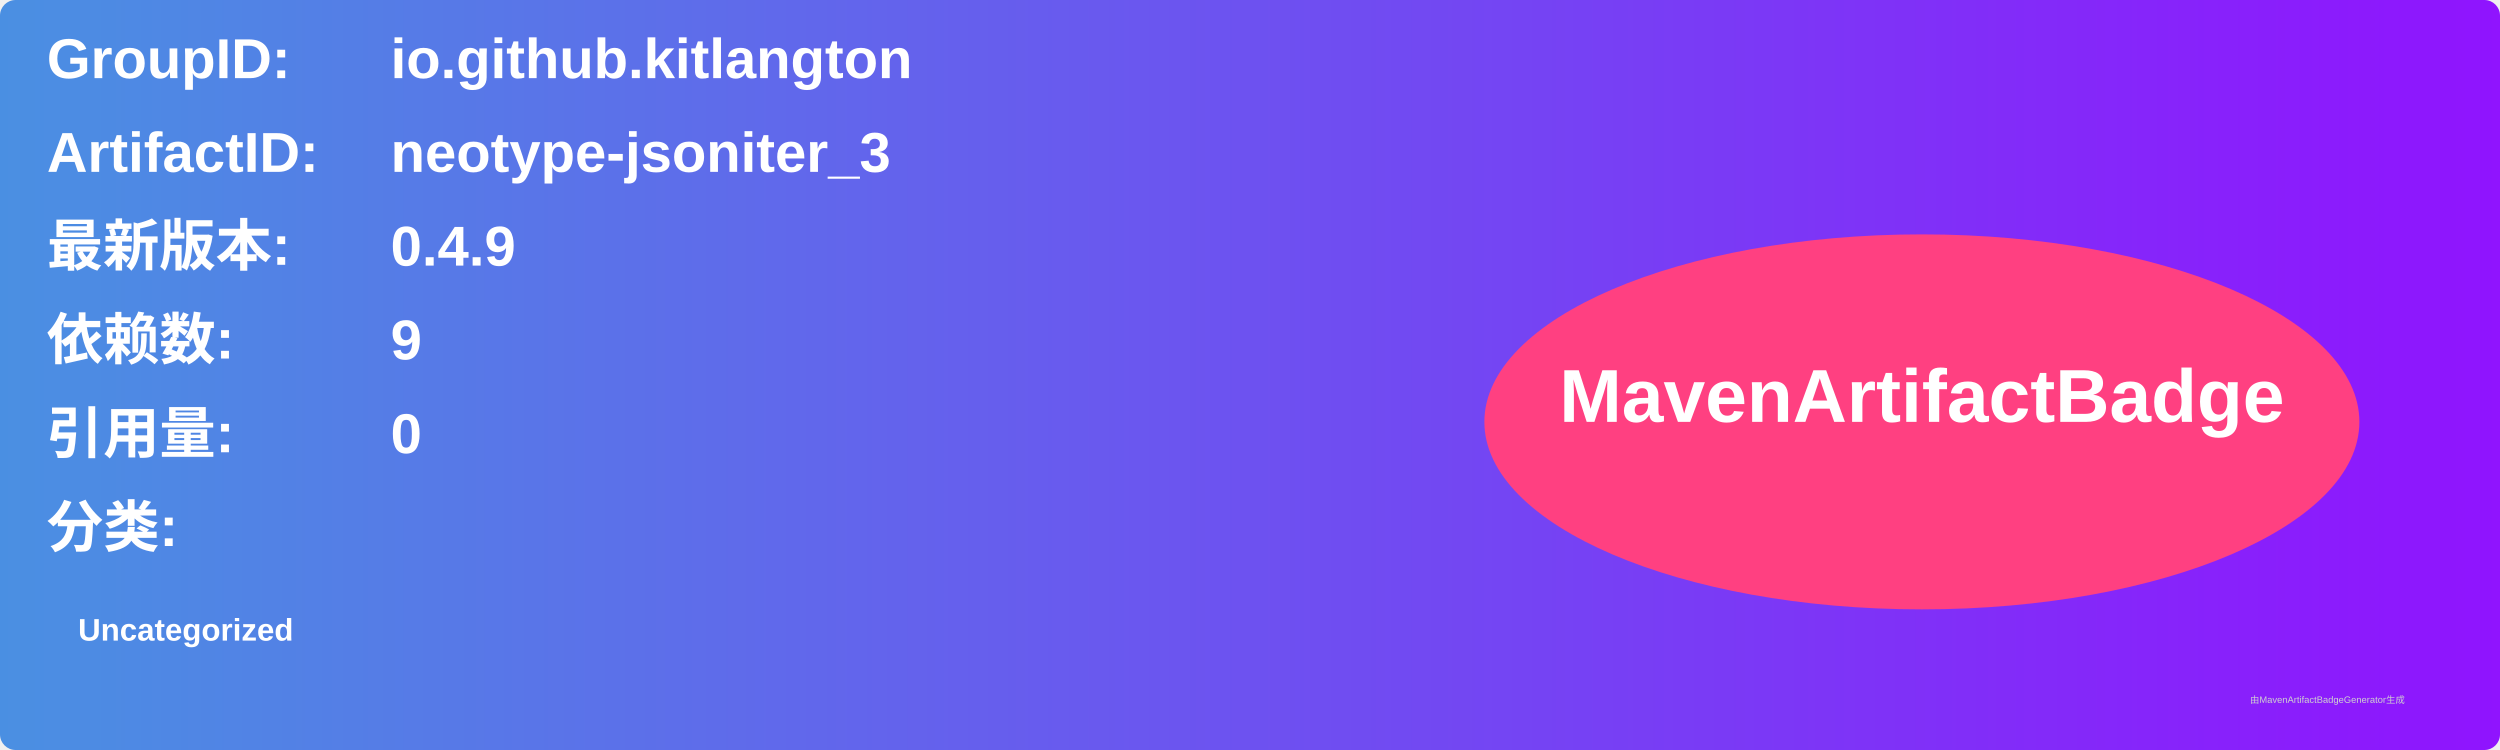
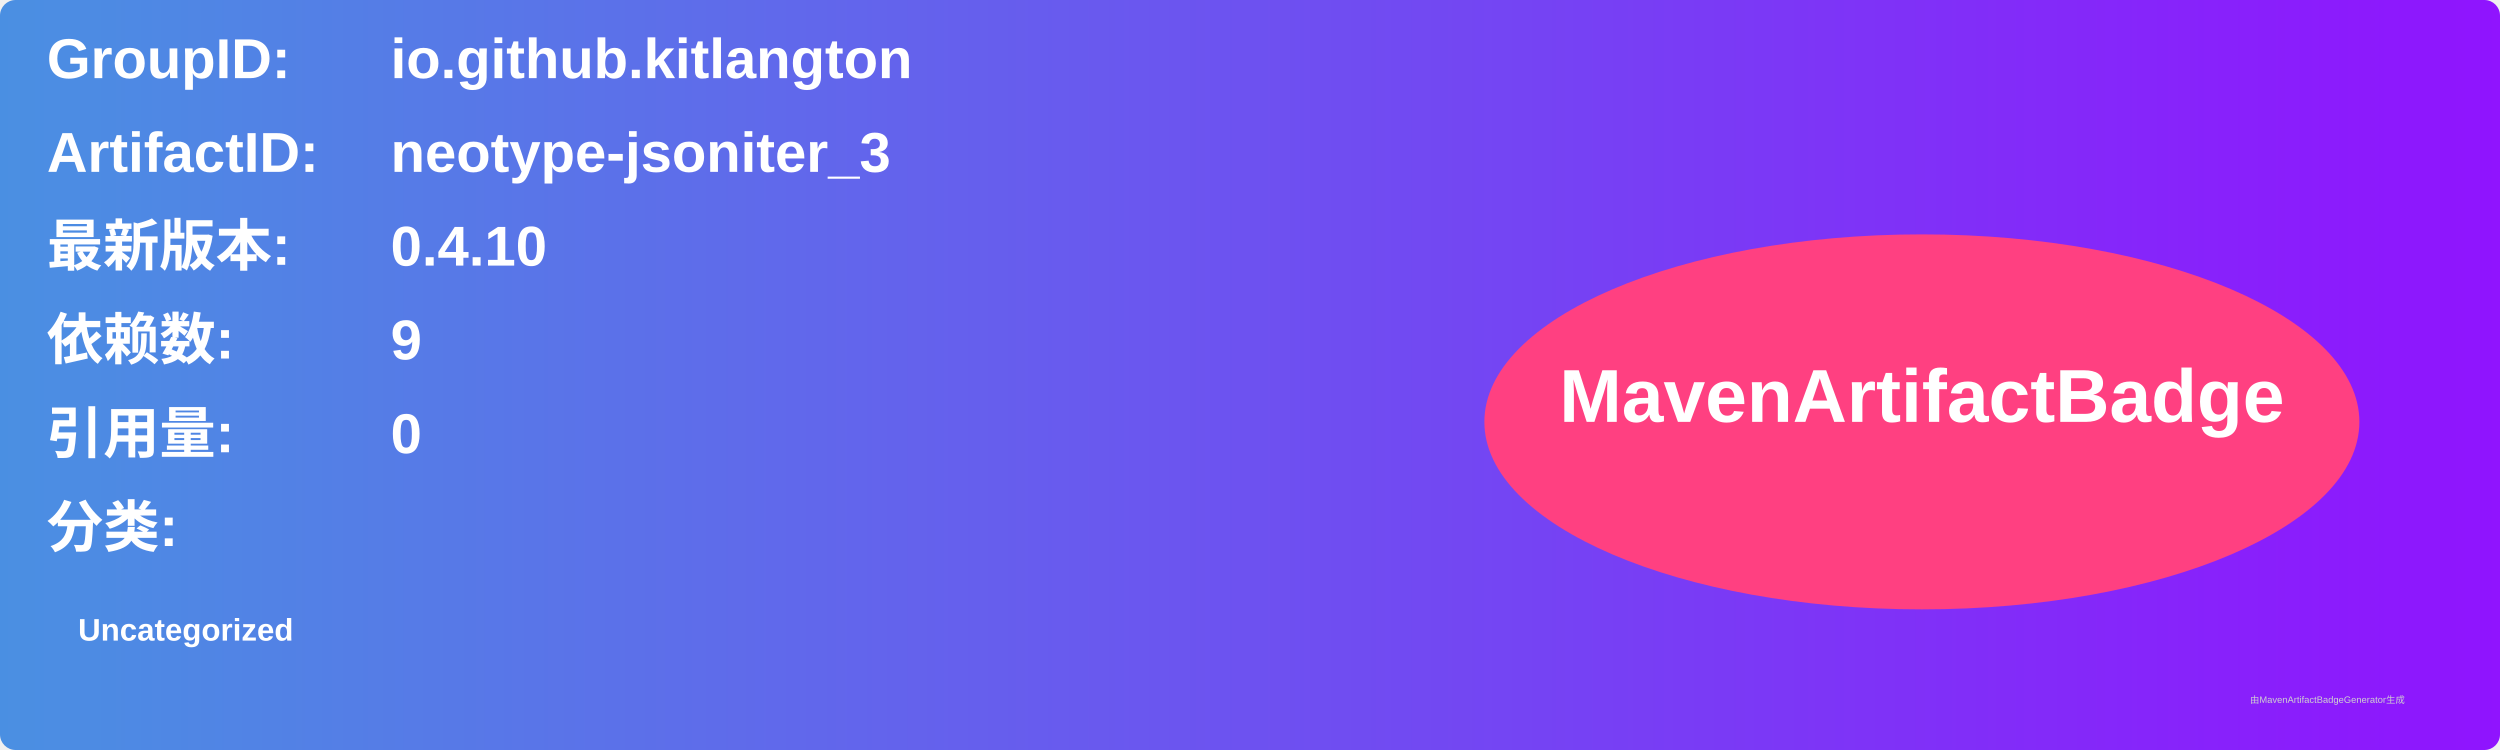
<svg xmlns="http://www.w3.org/2000/svg" width="800" height="240" viewBox="0 0 800 240">
  <linearGradient id="grad" x1="0%" y1="0%" x2="100%" y2="0%">
    <stop offset="0%" stop-color="#4a90e2" />
    <stop offset="100%" stop-color="#9013fe" />
  </linearGradient>
  <rect width="100%" height="100%" rx="5" ry="5" fill="url(#grad)" />
  <g transform="translate(15, 15)">
    <text x="0" y="10" font-family="Arial" font-size="18" fill="white" font-weight="bold" width="260">GroupID:</text>
    <text x="110" y="10" font-family="Arial" font-size="18" fill="white" font-weight="bold" width="460">io.github.kitlangton</text>
    <text x="0" y="40" font-family="Arial" font-size="18" fill="white" font-weight="bold" width="260">ArtifactID:</text>
    <text x="110" y="40" font-family="Arial" font-size="18" fill="white" font-weight="bold" width="460">neotype-jsoniter_3</text>
    <text x="0" y="70" font-family="Arial" font-size="18" fill="white" font-weight="bold">最新版本:</text>
    <text x="110" y="70" font-family="Arial" font-size="18" fill="white" font-weight="bold">
-       <tspan font-weight="bold">0.4.9</tspan>
+       <tspan font-weight="bold">0.4.10</tspan>
    </text>
    <text x="0" y="100" font-family="Arial" font-size="18" fill="white" font-weight="bold">依赖数: </text>
    <text x="110" y="100" font-family="Arial" font-size="18" fill="white">
      <tspan font-weight="bold">9</tspan>
    </text>
    <text x="0" y="130" font-family="Arial" font-size="18" fill="white" font-weight="bold">引用量: </text>
    <text x="110" y="130" font-family="Arial" font-size="18" fill="white">
      <tspan font-weight="bold">0</tspan>
    </text>
    <text x="0" y="160" font-family="Arial" font-size="18" fill="white" font-weight="bold">分类:</text>
    <text x="10" y="190" font-family="Arial" font-size="10" fill="white">
      <tspan font-weight="bold">Uncategorized</tspan>
    </text>
    <ellipse cx="600" cy="120" rx="140" ry="60" fill="#ff4081" />
    <text x="600" y="120" text-anchor="middle" font-family="Arial" font-size="24" fill="white" font-weight="bold">MavenArtifactBadge</text>
  </g>
  <text x="720" y="225" font-family="Arial" font-size="3" fill="#d0d0d0">由MavenArtifactBadgeGenerator生成</text>
</svg>
